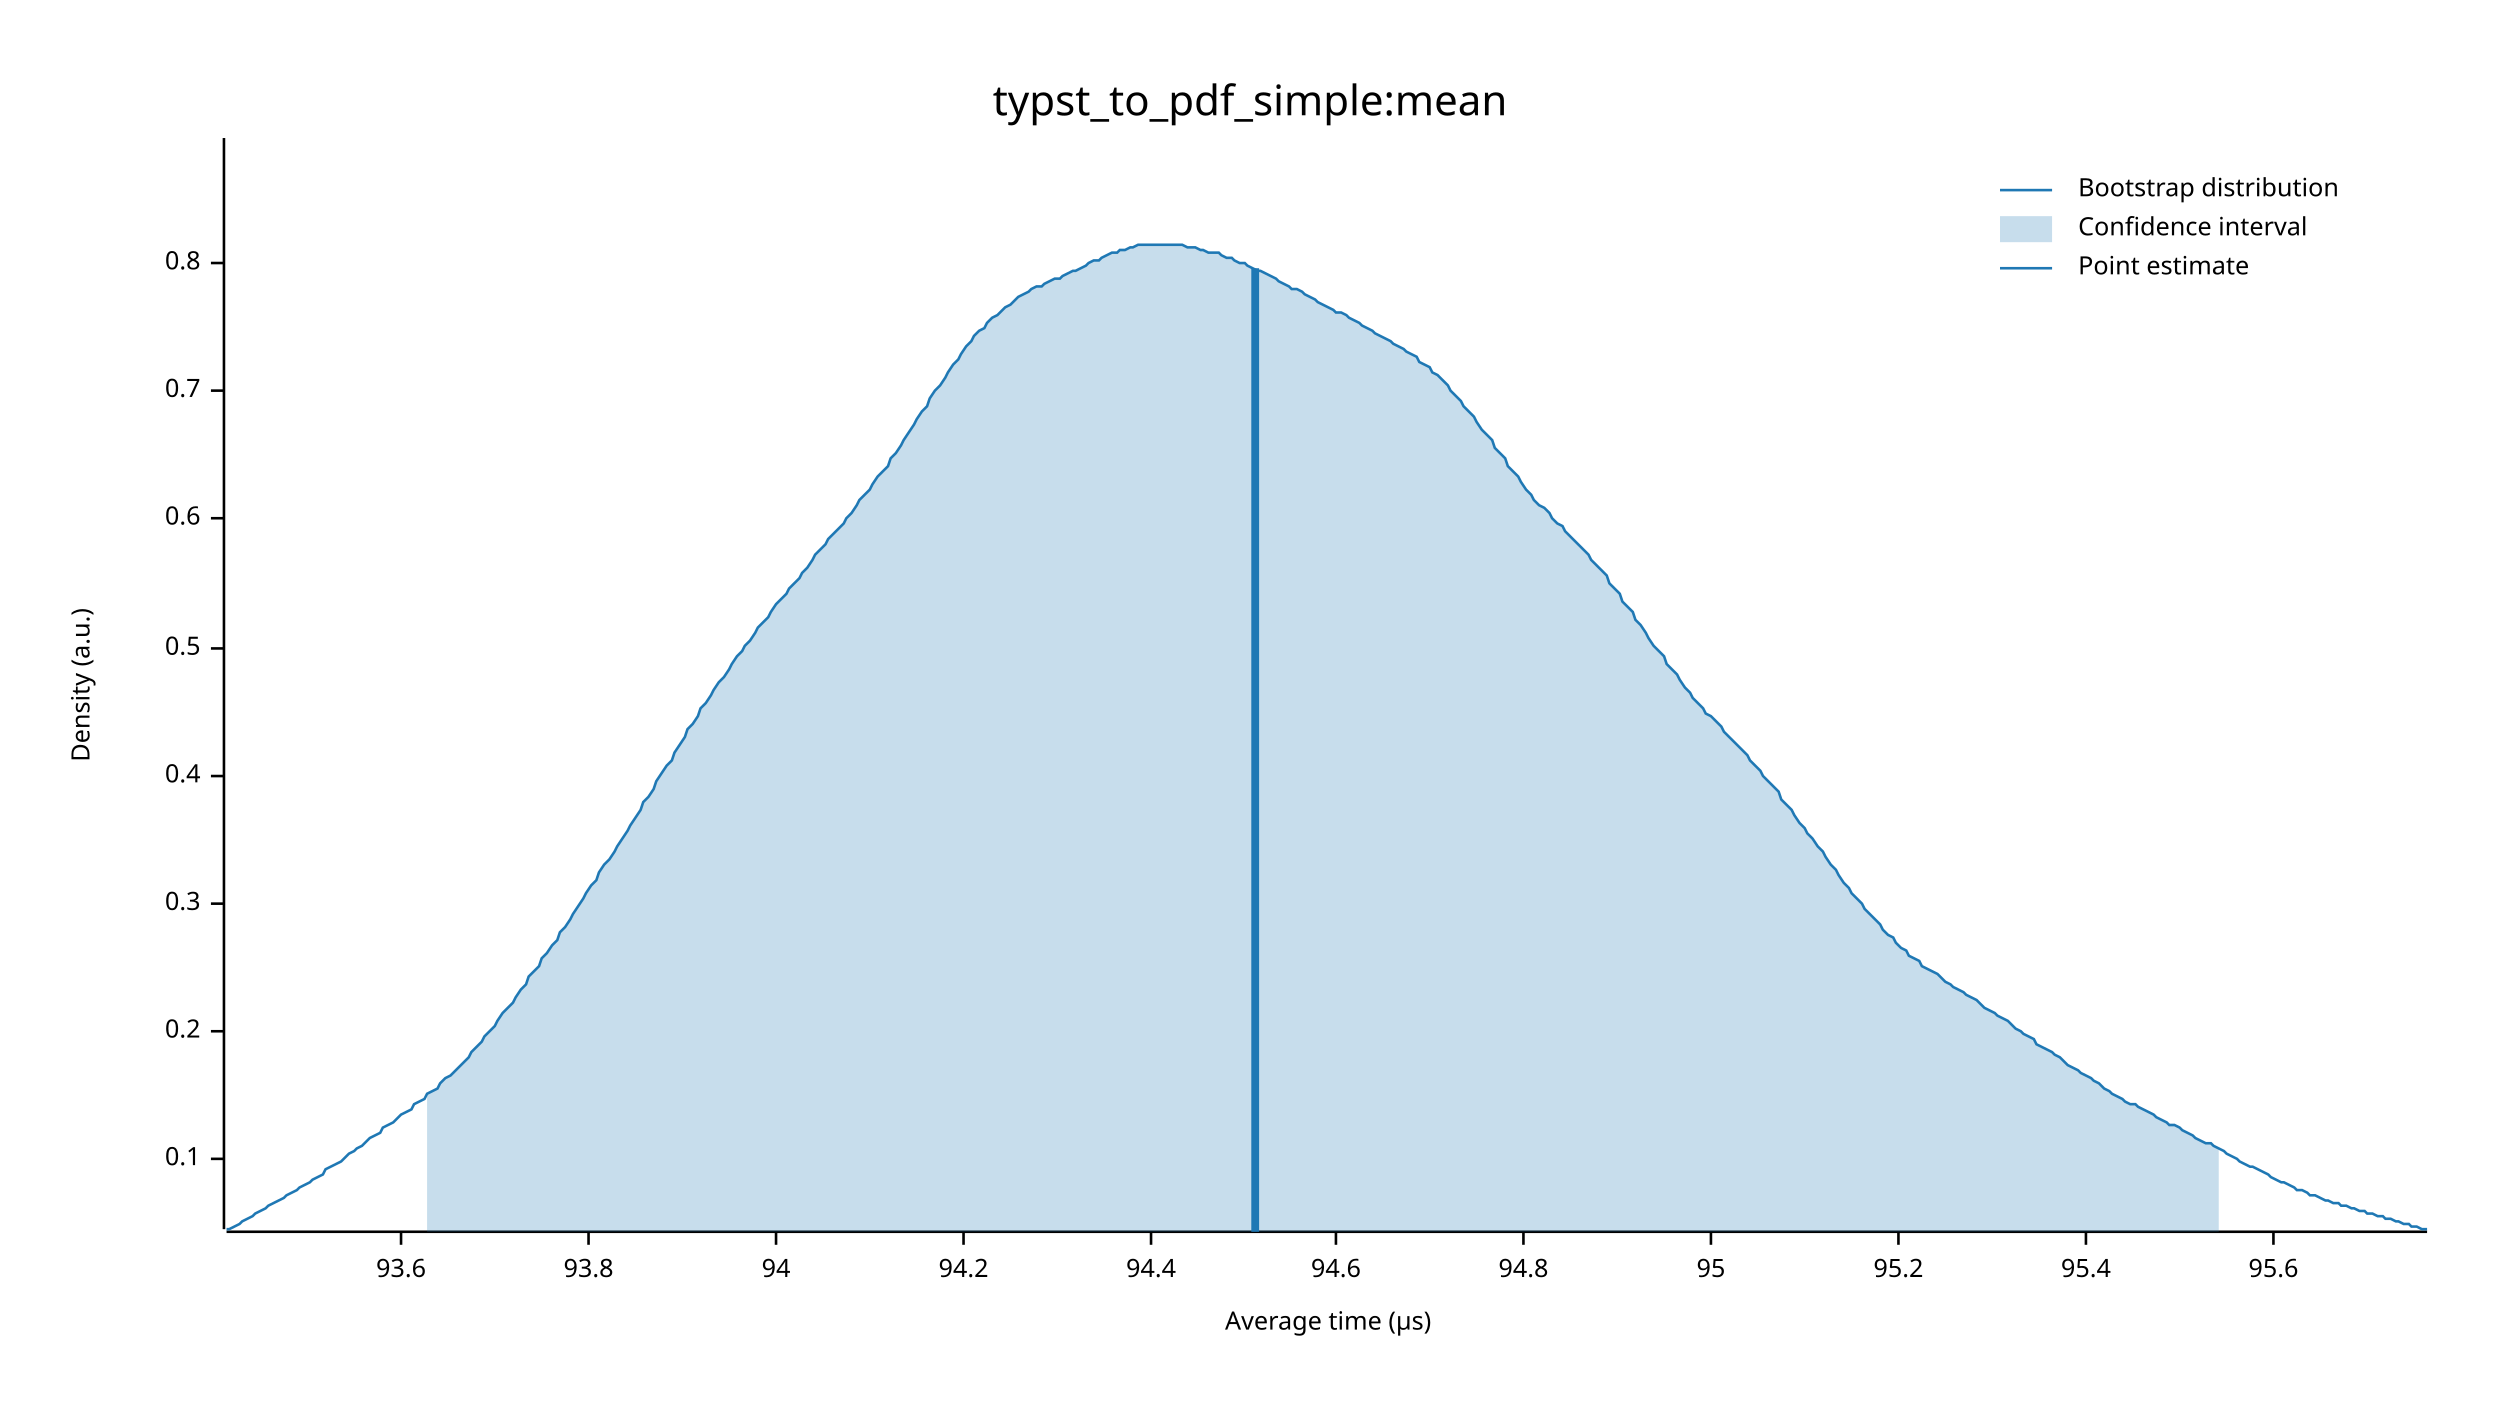
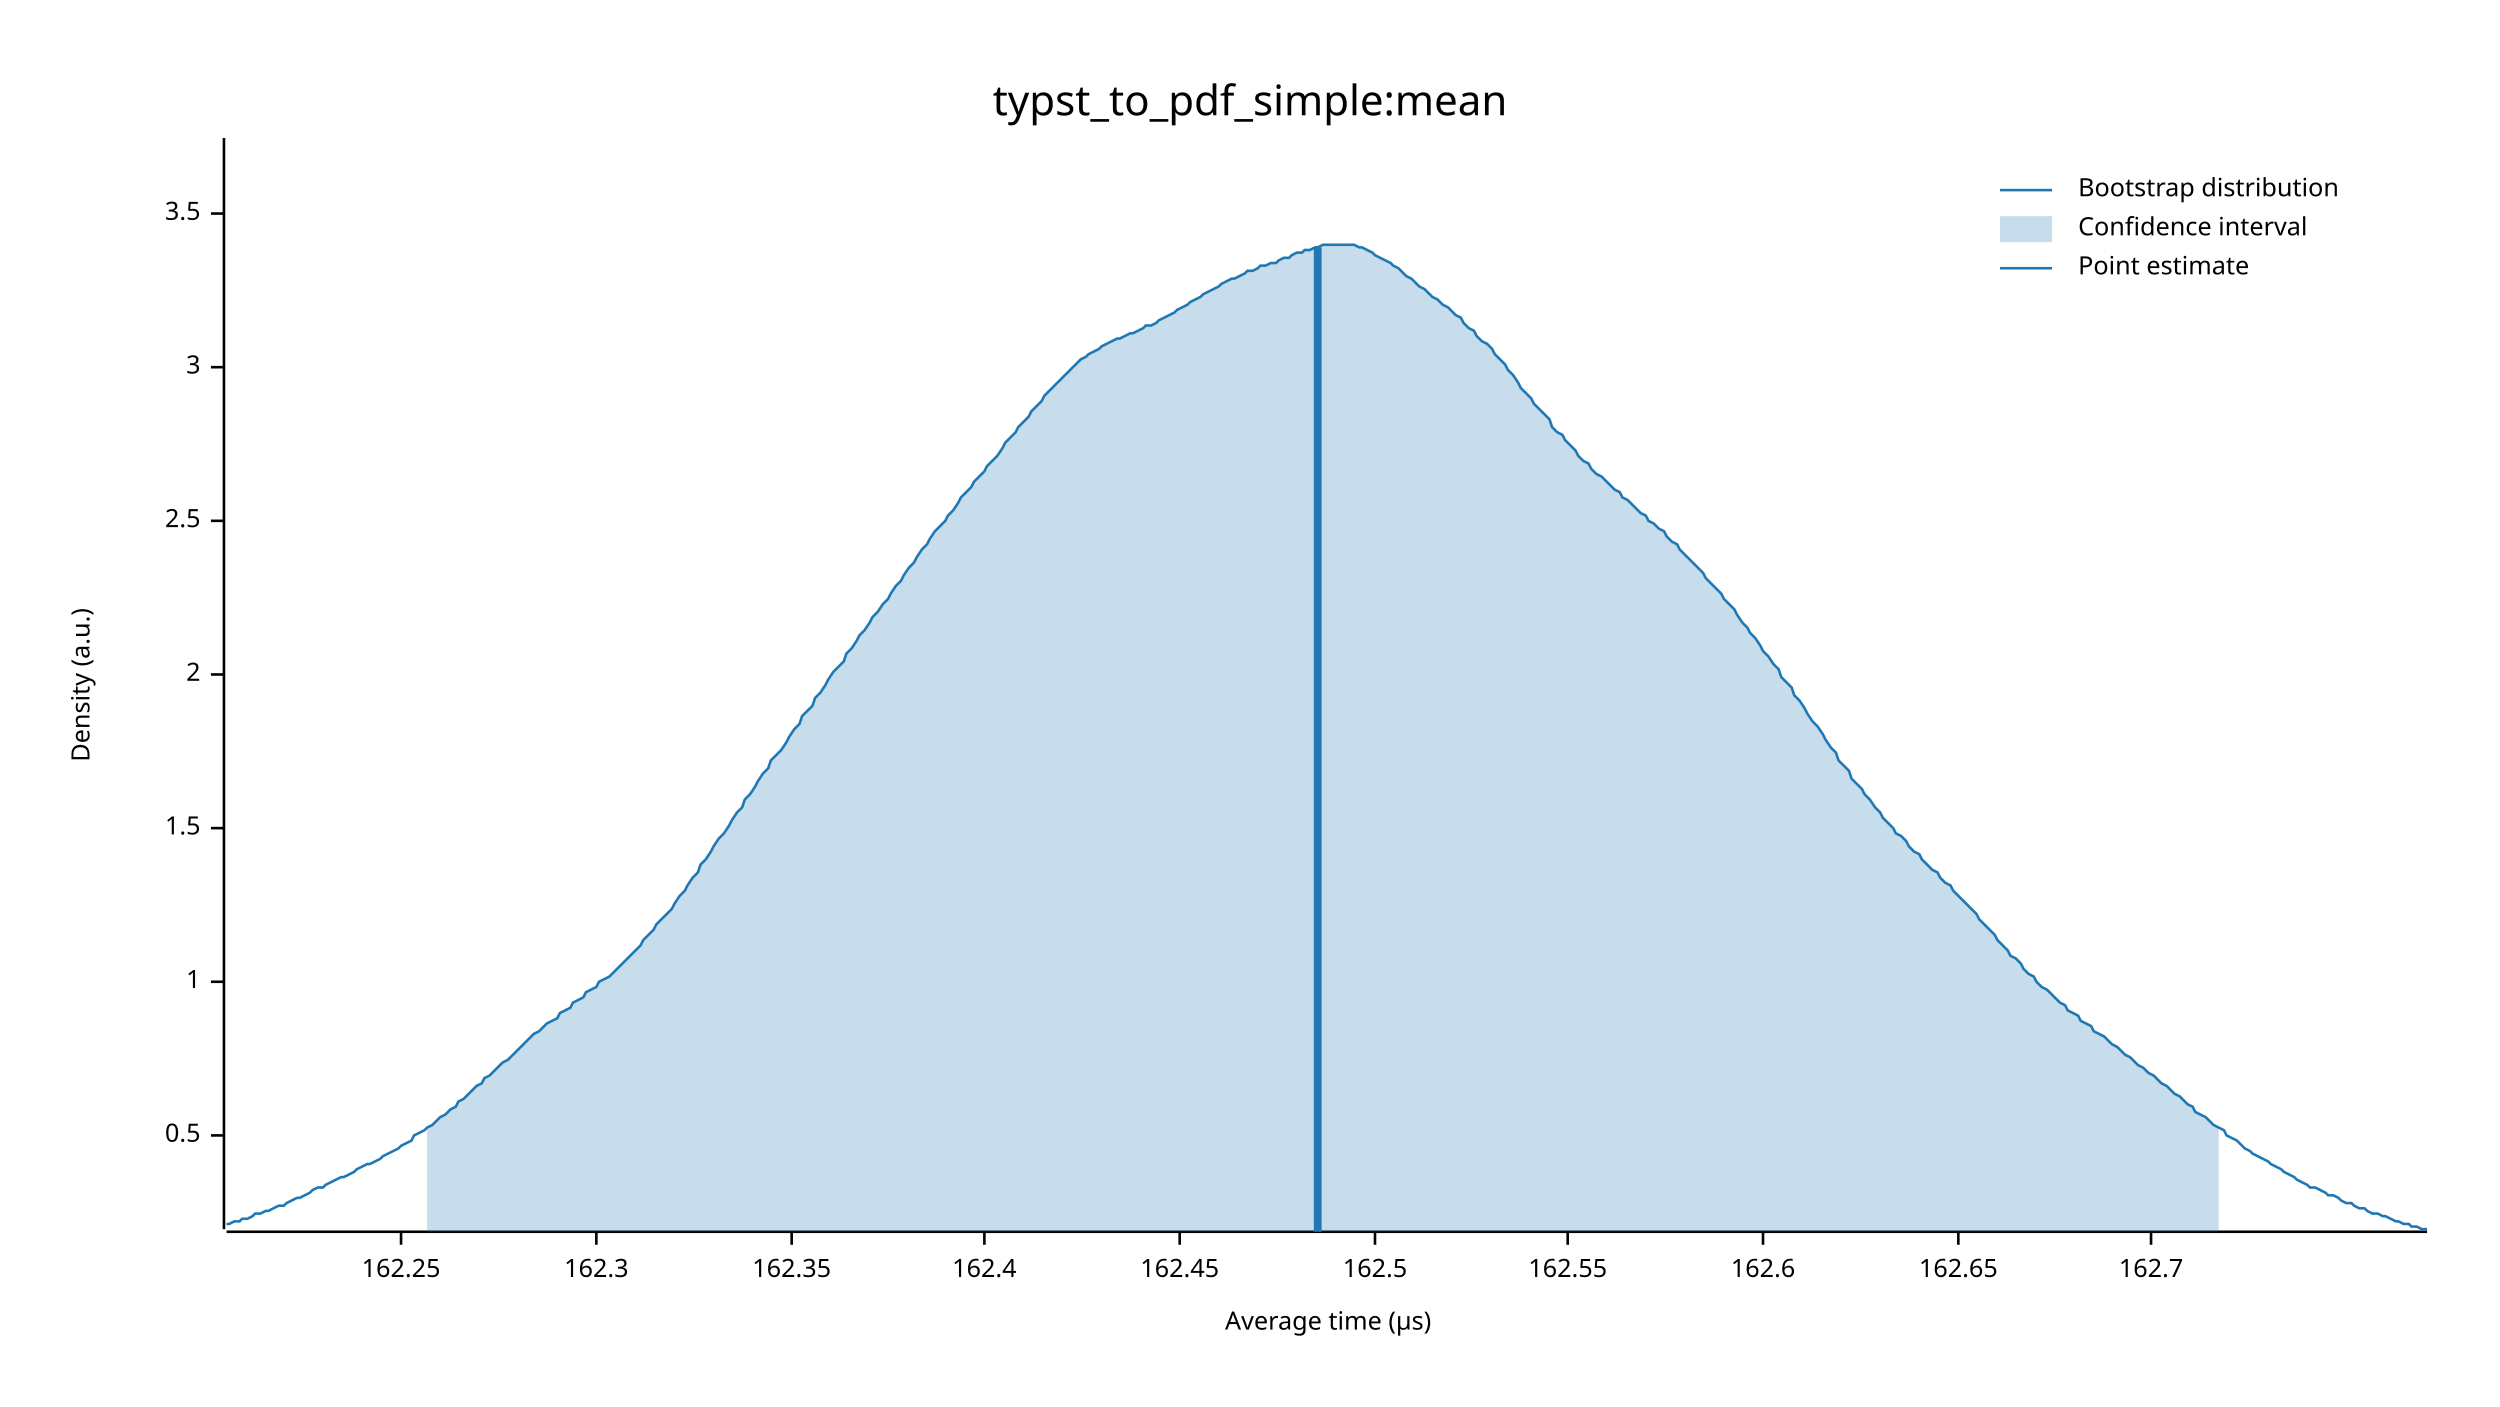
<svg xmlns="http://www.w3.org/2000/svg" width="960" height="540" viewBox="0 0 960 540">
  <text x="480" y="32" dy="0.76em" text-anchor="middle" font-family="sans-serif" font-size="16.129" opacity="1" fill="#000000">
typst_to_pdf_simple:mean
</text>
  <text x="27" y="263" dy="0.76em" text-anchor="middle" font-family="sans-serif" font-size="9.677" opacity="1" fill="#000000" transform="rotate(270, 27, 263)">
Density (a.u.)
</text>
  <text x="510" y="513" dy="-0.5ex" text-anchor="middle" font-family="sans-serif" font-size="9.677" opacity="1" fill="#000000">
Average time (µs)
</text>
  <polyline fill="none" opacity="1" stroke="#000000" stroke-width="1" points="86,53 86,472 " />
-   <text x="77" y="445" dy="0.5ex" text-anchor="end" font-family="sans-serif" font-size="9.677" opacity="1" fill="#000000">
- 0.1
- </text>
-   <polyline fill="none" opacity="1" stroke="#000000" stroke-width="1" points="81,445 86,445 " />
-   <text x="77" y="396" dy="0.5ex" text-anchor="end" font-family="sans-serif" font-size="9.677" opacity="1" fill="#000000">
- 0.2
- </text>
-   <polyline fill="none" opacity="1" stroke="#000000" stroke-width="1" points="81,396 86,396 " />
-   <text x="77" y="347" dy="0.5ex" text-anchor="end" font-family="sans-serif" font-size="9.677" opacity="1" fill="#000000">
- 0.3
- </text>
-   <polyline fill="none" opacity="1" stroke="#000000" stroke-width="1" points="81,347 86,347 " />
-   <text x="77" y="298" dy="0.5ex" text-anchor="end" font-family="sans-serif" font-size="9.677" opacity="1" fill="#000000">
- 0.4
- </text>
-   <polyline fill="none" opacity="1" stroke="#000000" stroke-width="1" points="81,298 86,298 " />
-   <text x="77" y="249" dy="0.5ex" text-anchor="end" font-family="sans-serif" font-size="9.677" opacity="1" fill="#000000">
+   <text x="77" y="436" dy="0.5ex" text-anchor="end" font-family="sans-serif" font-size="9.677" opacity="1" fill="#000000">
0.5
</text>
-   <polyline fill="none" opacity="1" stroke="#000000" stroke-width="1" points="81,249 86,249 " />
-   <text x="77" y="199" dy="0.5ex" text-anchor="end" font-family="sans-serif" font-size="9.677" opacity="1" fill="#000000">
- 0.6
+   <polyline fill="none" opacity="1" stroke="#000000" stroke-width="1" points="81,436 86,436 " />
+   <text x="77" y="377" dy="0.5ex" text-anchor="end" font-family="sans-serif" font-size="9.677" opacity="1" fill="#000000">
+ 1
</text>
-   <polyline fill="none" opacity="1" stroke="#000000" stroke-width="1" points="81,199 86,199 " />
-   <text x="77" y="150" dy="0.5ex" text-anchor="end" font-family="sans-serif" font-size="9.677" opacity="1" fill="#000000">
- 0.7
+   <polyline fill="none" opacity="1" stroke="#000000" stroke-width="1" points="81,377 86,377 " />
+   <text x="77" y="318" dy="0.5ex" text-anchor="end" font-family="sans-serif" font-size="9.677" opacity="1" fill="#000000">
+ 1.5
</text>
-   <polyline fill="none" opacity="1" stroke="#000000" stroke-width="1" points="81,150 86,150 " />
-   <text x="77" y="101" dy="0.5ex" text-anchor="end" font-family="sans-serif" font-size="9.677" opacity="1" fill="#000000">
- 0.8
+   <polyline fill="none" opacity="1" stroke="#000000" stroke-width="1" points="81,318 86,318 " />
+   <text x="77" y="259" dy="0.5ex" text-anchor="end" font-family="sans-serif" font-size="9.677" opacity="1" fill="#000000">
+ 2
</text>
-   <polyline fill="none" opacity="1" stroke="#000000" stroke-width="1" points="81,101 86,101 " />
+   <polyline fill="none" opacity="1" stroke="#000000" stroke-width="1" points="81,259 86,259 " />
+   <text x="77" y="200" dy="0.5ex" text-anchor="end" font-family="sans-serif" font-size="9.677" opacity="1" fill="#000000">
+ 2.5
+ </text>
+   <polyline fill="none" opacity="1" stroke="#000000" stroke-width="1" points="81,200 86,200 " />
+   <text x="77" y="141" dy="0.5ex" text-anchor="end" font-family="sans-serif" font-size="9.677" opacity="1" fill="#000000">
+ 3
+ </text>
+   <polyline fill="none" opacity="1" stroke="#000000" stroke-width="1" points="81,141 86,141 " />
+   <text x="77" y="82" dy="0.5ex" text-anchor="end" font-family="sans-serif" font-size="9.677" opacity="1" fill="#000000">
+ 3.5
+ </text>
+   <polyline fill="none" opacity="1" stroke="#000000" stroke-width="1" points="81,82 86,82 " />
  <polyline fill="none" opacity="1" stroke="#000000" stroke-width="1" points="87,473 932,473 " />
  <text x="154" y="483" dy="0.76em" text-anchor="middle" font-family="sans-serif" font-size="9.677" opacity="1" fill="#000000">
- 93.6
+ 162.25
</text>
  <polyline fill="none" opacity="1" stroke="#000000" stroke-width="1" points="154,473 154,478 " />
-   <text x="226" y="483" dy="0.76em" text-anchor="middle" font-family="sans-serif" font-size="9.677" opacity="1" fill="#000000">
- 93.8
+   <text x="229" y="483" dy="0.76em" text-anchor="middle" font-family="sans-serif" font-size="9.677" opacity="1" fill="#000000">
+ 162.3
</text>
-   <polyline fill="none" opacity="1" stroke="#000000" stroke-width="1" points="226,473 226,478 " />
-   <text x="298" y="483" dy="0.76em" text-anchor="middle" font-family="sans-serif" font-size="9.677" opacity="1" fill="#000000">
- 94
+   <polyline fill="none" opacity="1" stroke="#000000" stroke-width="1" points="229,473 229,478 " />
+   <text x="304" y="483" dy="0.76em" text-anchor="middle" font-family="sans-serif" font-size="9.677" opacity="1" fill="#000000">
+ 162.35
</text>
-   <polyline fill="none" opacity="1" stroke="#000000" stroke-width="1" points="298,473 298,478 " />
-   <text x="370" y="483" dy="0.76em" text-anchor="middle" font-family="sans-serif" font-size="9.677" opacity="1" fill="#000000">
- 94.2
+   <polyline fill="none" opacity="1" stroke="#000000" stroke-width="1" points="304,473 304,478 " />
+   <text x="378" y="483" dy="0.76em" text-anchor="middle" font-family="sans-serif" font-size="9.677" opacity="1" fill="#000000">
+ 162.4
</text>
-   <polyline fill="none" opacity="1" stroke="#000000" stroke-width="1" points="370,473 370,478 " />
-   <text x="442" y="483" dy="0.76em" text-anchor="middle" font-family="sans-serif" font-size="9.677" opacity="1" fill="#000000">
- 94.4
+   <polyline fill="none" opacity="1" stroke="#000000" stroke-width="1" points="378,473 378,478 " />
+   <text x="453" y="483" dy="0.76em" text-anchor="middle" font-family="sans-serif" font-size="9.677" opacity="1" fill="#000000">
+ 162.45
</text>
-   <polyline fill="none" opacity="1" stroke="#000000" stroke-width="1" points="442,473 442,478 " />
-   <text x="513" y="483" dy="0.76em" text-anchor="middle" font-family="sans-serif" font-size="9.677" opacity="1" fill="#000000">
- 94.6
+   <polyline fill="none" opacity="1" stroke="#000000" stroke-width="1" points="453,473 453,478 " />
+   <text x="528" y="483" dy="0.76em" text-anchor="middle" font-family="sans-serif" font-size="9.677" opacity="1" fill="#000000">
+ 162.5
</text>
-   <polyline fill="none" opacity="1" stroke="#000000" stroke-width="1" points="513,473 513,478 " />
-   <text x="585" y="483" dy="0.76em" text-anchor="middle" font-family="sans-serif" font-size="9.677" opacity="1" fill="#000000">
- 94.8
+   <polyline fill="none" opacity="1" stroke="#000000" stroke-width="1" points="528,473 528,478 " />
+   <text x="602" y="483" dy="0.76em" text-anchor="middle" font-family="sans-serif" font-size="9.677" opacity="1" fill="#000000">
+ 162.55
</text>
-   <polyline fill="none" opacity="1" stroke="#000000" stroke-width="1" points="585,473 585,478 " />
-   <text x="657" y="483" dy="0.76em" text-anchor="middle" font-family="sans-serif" font-size="9.677" opacity="1" fill="#000000">
- 95
+   <polyline fill="none" opacity="1" stroke="#000000" stroke-width="1" points="602,473 602,478 " />
+   <text x="677" y="483" dy="0.76em" text-anchor="middle" font-family="sans-serif" font-size="9.677" opacity="1" fill="#000000">
+ 162.6
</text>
-   <polyline fill="none" opacity="1" stroke="#000000" stroke-width="1" points="657,473 657,478 " />
-   <text x="729" y="483" dy="0.76em" text-anchor="middle" font-family="sans-serif" font-size="9.677" opacity="1" fill="#000000">
- 95.2
+   <polyline fill="none" opacity="1" stroke="#000000" stroke-width="1" points="677,473 677,478 " />
+   <text x="752" y="483" dy="0.76em" text-anchor="middle" font-family="sans-serif" font-size="9.677" opacity="1" fill="#000000">
+ 162.65
</text>
-   <polyline fill="none" opacity="1" stroke="#000000" stroke-width="1" points="729,473 729,478 " />
-   <text x="801" y="483" dy="0.76em" text-anchor="middle" font-family="sans-serif" font-size="9.677" opacity="1" fill="#000000">
- 95.4
+   <polyline fill="none" opacity="1" stroke="#000000" stroke-width="1" points="752,473 752,478 " />
+   <text x="826" y="483" dy="0.76em" text-anchor="middle" font-family="sans-serif" font-size="9.677" opacity="1" fill="#000000">
+ 162.7
</text>
-   <polyline fill="none" opacity="1" stroke="#000000" stroke-width="1" points="801,473 801,478 " />
-   <text x="873" y="483" dy="0.76em" text-anchor="middle" font-family="sans-serif" font-size="9.677" opacity="1" fill="#000000">
- 95.6
- </text>
-   <polyline fill="none" opacity="1" stroke="#000000" stroke-width="1" points="873,473 873,478 " />
-   <polyline fill="none" opacity="1" stroke="#1F78B4" stroke-width="1" points="87,472 88,472 90,471 92,470 93,469 95,468 97,467 98,466 100,465 102,464 103,463 105,462 107,461 109,460 110,459 112,458 114,457 115,456 117,455 119,454 120,453 122,452 124,451 125,449 127,448 129,447 131,446 132,445 134,443 136,442 137,441 139,440 141,438 142,437 144,436 146,435 147,433 149,432 151,431 153,429 154,428 156,427 158,426 159,424 161,423 163,422 164,420 166,419 168,418 169,416 171,414 173,413 175,411 176,410 178,408 180,406 181,404 183,402 185,400 186,398 188,396 190,394 191,392 193,389 195,387 197,385 198,383 200,380 202,378 203,375 205,373 207,371 208,368 210,366 212,363 214,361 215,358 217,356 219,353 220,351 222,348 224,345 225,343 227,340 229,338 230,335 232,332 234,330 236,327 237,325 239,322 241,319 242,317 244,314 246,311 247,308 249,306 251,303 252,300 254,297 256,294 258,292 259,289 261,286 263,283 264,280 266,278 268,275 269,272 271,270 273,267 274,265 276,262 278,260 280,257 281,255 283,252 285,250 286,248 288,246 290,243 291,241 293,239 295,237 296,235 298,232 300,230 302,228 303,226 305,224 307,222 308,220 310,218 312,215 313,213 315,211 317,209 318,207 320,205 322,203 324,201 325,199 327,197 329,194 330,192 332,190 334,188 335,186 337,183 339,181 341,179 342,176 344,174 346,171 347,169 349,166 351,163 352,161 354,158 356,156 357,153 359,150 361,148 363,145 364,143 366,140 368,138 369,136 371,133 373,131 374,129 376,127 378,126 379,124 381,122 383,121 385,119 386,118 388,117 390,115 391,114 393,113 395,112 396,111 398,110 400,110 401,109 403,108 405,107 407,107 408,106 410,105 412,104 413,104 415,103 417,102 418,101 420,100 422,100 423,99 425,98 427,97 429,97 430,96 432,96 434,95 435,95 437,94 439,94 440,94 442,94 444,94 445,94 447,94 449,94 451,94 452,94 454,94 456,95 457,95 459,95 461,96 462,96 464,97 466,97 468,97 469,98 471,99 473,99 474,100 476,101 478,101 479,102 481,103 483,104 484,104 486,105 488,106 490,107 491,108 493,109 495,110 496,111 498,111 500,112 501,113 503,114 505,115 506,116 508,117 510,118 512,119 513,120 515,120 517,121 518,122 520,123 522,124 523,125 525,126 527,127 528,128 530,129 532,130 534,131 535,132 537,133 539,134 540,135 542,136 544,137 545,139 547,140 549,141 550,143 552,144 554,146 556,148 557,150 559,152 561,154 562,156 564,158 566,160 567,162 569,165 571,167 573,169 574,172 576,174 578,176 579,179 581,181 583,183 584,185 586,188 588,190 589,192 591,194 593,195 595,197 596,199 598,201 600,202 601,204 603,206 605,208 606,209 608,211 610,213 611,215 613,217 615,219 617,221 618,224 620,226 622,228 623,231 625,233 627,235 628,238 630,240 632,243 633,245 635,248 637,250 639,252 640,255 642,257 644,259 645,261 647,264 649,266 650,268 652,270 654,272 655,274 657,275 659,277 661,279 662,281 664,283 666,285 667,286 669,288 671,290 672,292 674,294 676,296 677,298 679,300 681,302 683,304 684,307 686,309 688,311 689,313 691,316 693,318 694,320 696,322 698,325 700,327 701,329 703,332 705,334 706,336 708,339 710,341 711,343 713,345 715,347 716,349 718,351 720,353 722,355 723,357 725,359 727,360 728,362 730,364 732,365 733,367 735,368 737,369 738,371 740,372 742,373 744,374 745,375 747,377 749,378 750,379 752,380 754,381 755,382 757,383 759,384 760,385 762,387 764,388 766,389 767,390 769,391 771,392 772,393 774,395 776,396 777,397 779,398 781,399 782,401 784,402 786,403 788,404 789,405 791,406 793,408 794,409 796,410 798,411 799,412 801,413 803,414 804,415 806,416 808,418 810,419 811,420 813,421 815,422 816,423 818,424 820,424 821,425 823,426 825,427 827,428 828,429 830,430 832,431 833,432 835,432 837,433 838,434 840,435 842,436 843,437 845,438 847,439 849,439 850,440 852,441 854,442 855,443 857,444 859,445 860,446 862,447 864,448 865,448 867,449 869,450 871,451 872,452 874,453 876,454 877,454 879,455 881,456 882,457 884,457 886,458 887,459 889,459 891,460 893,461 894,461 896,462 898,462 899,463 901,463 903,464 904,464 906,465 908,465 909,466 911,466 913,467 915,467 916,468 918,468 920,469 921,469 923,470 925,470 926,471 928,471 930,472 932,472 " />
-   <polygon opacity="0.25" fill="#1F78B4" points="164,420 166,419 168,418 169,416 171,414 173,413 175,411 176,410 178,408 180,406 181,404 183,402 185,400 186,398 188,396 190,394 191,392 193,389 195,387 197,385 198,383 200,380 202,378 203,375 205,373 207,371 208,368 210,366 212,363 214,361 215,358 217,356 219,353 220,351 222,348 224,345 225,343 227,340 229,338 230,335 232,332 234,330 236,327 237,325 239,322 241,319 242,317 244,314 246,311 247,308 249,306 251,303 252,300 254,297 256,294 258,292 259,289 261,286 263,283 264,280 266,278 268,275 269,272 271,270 273,267 274,265 276,262 278,260 280,257 281,255 283,252 285,250 286,248 288,246 290,243 291,241 293,239 295,237 296,235 298,232 300,230 302,228 303,226 305,224 307,222 308,220 310,218 312,215 313,213 315,211 317,209 318,207 320,205 322,203 324,201 325,199 327,197 329,194 330,192 332,190 334,188 335,186 337,183 339,181 341,179 342,176 344,174 346,171 347,169 349,166 351,163 352,161 354,158 356,156 357,153 359,150 361,148 363,145 364,143 366,140 368,138 369,136 371,133 373,131 374,129 376,127 378,126 379,124 381,122 383,121 385,119 386,118 388,117 390,115 391,114 393,113 395,112 396,111 398,110 400,110 401,109 403,108 405,107 407,107 408,106 410,105 412,104 413,104 415,103 417,102 418,101 420,100 422,100 423,99 425,98 427,97 429,97 430,96 432,96 434,95 435,95 437,94 439,94 440,94 442,94 444,94 445,94 447,94 449,94 451,94 452,94 454,94 456,95 457,95 459,95 461,96 462,96 464,97 466,97 468,97 469,98 471,99 473,99 474,100 476,101 478,101 479,102 481,103 483,104 484,104 486,105 488,106 490,107 491,108 493,109 495,110 496,111 498,111 500,112 501,113 503,114 505,115 506,116 508,117 510,118 512,119 513,120 515,120 517,121 518,122 520,123 522,124 523,125 525,126 527,127 528,128 530,129 532,130 534,131 535,132 537,133 539,134 540,135 542,136 544,137 545,139 547,140 549,141 550,143 552,144 554,146 556,148 557,150 559,152 561,154 562,156 564,158 566,160 567,162 569,165 571,167 573,169 574,172 576,174 578,176 579,179 581,181 583,183 584,185 586,188 588,190 589,192 591,194 593,195 595,197 596,199 598,201 600,202 601,204 603,206 605,208 606,209 608,211 610,213 611,215 613,217 615,219 617,221 618,224 620,226 622,228 623,231 625,233 627,235 628,238 630,240 632,243 633,245 635,248 637,250 639,252 640,255 642,257 644,259 645,261 647,264 649,266 650,268 652,270 654,272 655,274 657,275 659,277 661,279 662,281 664,283 666,285 667,286 669,288 671,290 672,292 674,294 676,296 677,298 679,300 681,302 683,304 684,307 686,309 688,311 689,313 691,316 693,318 694,320 696,322 698,325 700,327 701,329 703,332 705,334 706,336 708,339 710,341 711,343 713,345 715,347 716,349 718,351 720,353 722,355 723,357 725,359 727,360 728,362 730,364 732,365 733,367 735,368 737,369 738,371 740,372 742,373 744,374 745,375 747,377 749,378 750,379 752,380 754,381 755,382 757,383 759,384 760,385 762,387 764,388 766,389 767,390 769,391 771,392 772,393 774,395 776,396 777,397 779,398 781,399 782,401 784,402 786,403 788,404 789,405 791,406 793,408 794,409 796,410 798,411 799,412 801,413 803,414 804,415 806,416 808,418 810,419 811,420 813,421 815,422 816,423 818,424 820,424 821,425 823,426 825,427 827,428 828,429 830,430 832,431 833,432 835,432 837,433 838,434 840,435 842,436 843,437 845,438 847,439 849,439 850,440 852,441 852,473 164,473 " />
-   <polyline fill="none" opacity="1" stroke="#1F78B4" stroke-width="3" points="482,473 482,103 " />
+   <polyline fill="none" opacity="1" stroke="#000000" stroke-width="1" points="826,473 826,478 " />
+   <polyline fill="none" opacity="1" stroke="#1F78B4" stroke-width="1" points="87,470 88,470 90,469 92,469 93,468 95,468 97,467 98,466 100,466 102,465 103,465 105,464 107,463 109,463 110,462 112,461 114,460 115,460 117,459 119,458 120,457 122,456 124,456 125,455 127,454 129,453 131,452 132,452 134,451 136,450 137,449 139,448 141,447 142,447 144,446 146,445 147,444 149,443 151,442 153,441 154,440 156,439 158,438 159,436 161,435 163,434 164,433 166,432 168,430 169,429 171,428 173,426 175,425 176,423 178,422 180,420 181,419 183,417 185,416 186,414 188,413 190,411 191,410 193,408 195,407 197,405 198,404 200,402 202,400 203,399 205,397 207,396 208,395 210,393 212,392 214,391 215,389 217,388 219,387 220,385 222,384 224,383 225,381 227,380 229,379 230,377 232,376 234,375 236,373 237,372 239,370 241,368 242,367 244,365 246,363 247,361 249,359 251,357 252,355 254,353 256,351 258,349 259,347 261,344 263,342 264,340 266,337 268,335 269,332 271,330 273,327 274,325 276,322 278,320 280,317 281,315 283,312 285,310 286,307 288,305 290,302 291,300 293,297 295,295 296,292 298,290 300,288 302,285 303,283 305,280 307,278 308,275 310,273 312,271 313,268 315,266 317,263 318,261 320,258 322,256 324,254 325,251 327,249 329,246 330,244 332,242 334,239 335,237 337,235 339,232 341,230 342,228 344,225 346,223 347,221 349,218 351,216 352,214 354,211 356,209 357,207 359,204 361,202 363,200 364,198 366,196 368,193 369,191 371,189 373,187 374,185 376,183 378,181 379,179 381,177 383,175 385,172 386,170 388,168 390,166 391,164 393,162 395,160 396,158 398,156 400,154 401,152 403,150 405,148 407,146 408,145 410,143 412,141 413,140 415,138 417,137 418,136 420,135 422,134 423,133 425,132 427,131 429,130 430,130 432,129 434,128 435,128 437,127 439,126 440,125 442,125 444,124 445,123 447,122 449,121 451,120 452,119 454,118 456,117 457,116 459,115 461,114 462,113 464,112 466,111 468,110 469,109 471,108 473,107 474,107 476,106 478,105 479,104 481,104 483,103 484,102 486,102 488,101 490,101 491,100 493,99 495,99 496,98 498,97 500,97 501,96 503,96 505,95 506,95 508,94 510,94 512,94 513,94 515,94 517,94 518,94 520,94 522,95 523,95 525,96 527,97 528,98 530,99 532,100 534,101 535,102 537,103 539,105 540,106 542,107 544,109 545,110 547,111 549,113 550,114 552,115 554,117 556,118 557,119 559,121 561,122 562,124 564,126 566,127 567,129 569,131 571,132 573,134 574,136 576,138 578,140 579,142 581,144 583,147 584,149 586,151 588,153 589,155 591,157 593,159 595,161 596,164 598,166 600,167 601,169 603,171 605,173 606,175 608,177 610,178 611,180 613,182 615,183 617,185 618,186 620,188 622,189 623,191 625,192 627,194 628,195 630,197 632,198 633,200 635,201 637,203 639,204 640,206 642,208 644,209 645,211 647,213 649,215 650,216 652,218 654,220 655,222 657,224 659,226 661,228 662,230 664,232 666,234 667,236 669,239 671,241 672,243 674,245 676,248 677,250 679,252 681,255 683,257 684,260 686,262 688,264 689,267 691,269 693,272 694,274 696,277 698,279 700,282 701,284 703,287 705,289 706,292 708,294 710,296 711,299 713,301 715,303 716,305 718,307 720,310 722,312 723,314 725,316 727,318 728,320 730,321 732,323 733,325 735,327 737,328 738,330 740,332 742,334 744,335 745,337 747,339 749,340 750,342 752,344 754,346 755,347 757,349 759,351 760,353 762,355 764,357 766,359 767,361 769,363 771,365 772,367 774,368 776,370 777,372 779,374 781,375 782,377 784,379 786,380 788,382 789,383 791,385 793,386 794,388 796,389 798,390 799,392 801,393 803,394 804,396 806,397 808,398 810,400 811,401 813,402 815,404 816,405 818,406 820,408 821,409 823,410 825,412 827,413 828,414 830,416 832,417 833,418 835,420 837,421 838,422 840,424 842,425 843,427 845,428 847,429 849,431 850,432 852,433 854,434 855,436 857,437 859,438 860,439 862,441 864,442 865,443 867,444 869,445 871,446 872,447 874,448 876,449 877,450 879,451 881,452 882,453 884,454 886,455 887,456 889,456 891,457 893,458 894,459 896,459 898,460 899,461 901,462 903,462 904,463 906,464 908,464 909,465 911,466 913,466 915,467 916,467 918,468 920,469 921,469 923,470 925,470 926,471 928,471 930,472 932,472 " />
+   <polygon opacity="0.25" fill="#1F78B4" points="164,433 166,432 168,430 169,429 171,428 173,426 175,425 176,423 178,422 180,420 181,419 183,417 185,416 186,414 188,413 190,411 191,410 193,408 195,407 197,405 198,404 200,402 202,400 203,399 205,397 207,396 208,395 210,393 212,392 214,391 215,389 217,388 219,387 220,385 222,384 224,383 225,381 227,380 229,379 230,377 232,376 234,375 236,373 237,372 239,370 241,368 242,367 244,365 246,363 247,361 249,359 251,357 252,355 254,353 256,351 258,349 259,347 261,344 263,342 264,340 266,337 268,335 269,332 271,330 273,327 274,325 276,322 278,320 280,317 281,315 283,312 285,310 286,307 288,305 290,302 291,300 293,297 295,295 296,292 298,290 300,288 302,285 303,283 305,280 307,278 308,275 310,273 312,271 313,268 315,266 317,263 318,261 320,258 322,256 324,254 325,251 327,249 329,246 330,244 332,242 334,239 335,237 337,235 339,232 341,230 342,228 344,225 346,223 347,221 349,218 351,216 352,214 354,211 356,209 357,207 359,204 361,202 363,200 364,198 366,196 368,193 369,191 371,189 373,187 374,185 376,183 378,181 379,179 381,177 383,175 385,172 386,170 388,168 390,166 391,164 393,162 395,160 396,158 398,156 400,154 401,152 403,150 405,148 407,146 408,145 410,143 412,141 413,140 415,138 417,137 418,136 420,135 422,134 423,133 425,132 427,131 429,130 430,130 432,129 434,128 435,128 437,127 439,126 440,125 442,125 444,124 445,123 447,122 449,121 451,120 452,119 454,118 456,117 457,116 459,115 461,114 462,113 464,112 466,111 468,110 469,109 471,108 473,107 474,107 476,106 478,105 479,104 481,104 483,103 484,102 486,102 488,101 490,101 491,100 493,99 495,99 496,98 498,97 500,97 501,96 503,96 505,95 506,95 508,94 510,94 512,94 513,94 515,94 517,94 518,94 520,94 522,95 523,95 525,96 527,97 528,98 530,99 532,100 534,101 535,102 537,103 539,105 540,106 542,107 544,109 545,110 547,111 549,113 550,114 552,115 554,117 556,118 557,119 559,121 561,122 562,124 564,126 566,127 567,129 569,131 571,132 573,134 574,136 576,138 578,140 579,142 581,144 583,147 584,149 586,151 588,153 589,155 591,157 593,159 595,161 596,164 598,166 600,167 601,169 603,171 605,173 606,175 608,177 610,178 611,180 613,182 615,183 617,185 618,186 620,188 622,189 623,191 625,192 627,194 628,195 630,197 632,198 633,200 635,201 637,203 639,204 640,206 642,208 644,209 645,211 647,213 649,215 650,216 652,218 654,220 655,222 657,224 659,226 661,228 662,230 664,232 666,234 667,236 669,239 671,241 672,243 674,245 676,248 677,250 679,252 681,255 683,257 684,260 686,262 688,264 689,267 691,269 693,272 694,274 696,277 698,279 700,282 701,284 703,287 705,289 706,292 708,294 710,296 711,299 713,301 715,303 716,305 718,307 720,310 722,312 723,314 725,316 727,318 728,320 730,321 732,323 733,325 735,327 737,328 738,330 740,332 742,334 744,335 745,337 747,339 749,340 750,342 752,344 754,346 755,347 757,349 759,351 760,353 762,355 764,357 766,359 767,361 769,363 771,365 772,367 774,368 776,370 777,372 779,374 781,375 782,377 784,379 786,380 788,382 789,383 791,385 793,386 794,388 796,389 798,390 799,392 801,393 803,394 804,396 806,397 808,398 810,400 811,401 813,402 815,404 816,405 818,406 820,408 821,409 823,410 825,412 827,413 828,414 830,416 832,417 833,418 835,420 837,421 838,422 840,424 842,425 843,427 845,428 847,429 849,431 850,432 852,433 852,473 164,473 " />
+   <polyline fill="none" opacity="1" stroke="#1F78B4" stroke-width="3" points="506,473 506,95 " />
  <text x="798" y="68" dy="0.76em" text-anchor="start" font-family="sans-serif" font-size="9.677" opacity="1" fill="#000000">
Bootstrap distribution
</text>
  <text x="798" y="83" dy="0.76em" text-anchor="start" font-family="sans-serif" font-size="9.677" opacity="1" fill="#000000">
Confidence interval
</text>
  <text x="798" y="98" dy="0.76em" text-anchor="start" font-family="sans-serif" font-size="9.677" opacity="1" fill="#000000">
Point estimate
</text>
  <polyline fill="none" opacity="1" stroke="#1F78B4" stroke-width="1" points="768,73 788,73 " />
  <rect x="768" y="83" width="20" height="10" opacity="0.25" fill="#1F78B4" stroke="none" />
  <polyline fill="none" opacity="1" stroke="#1F78B4" stroke-width="1" points="768,103 788,103 " />
</svg>
